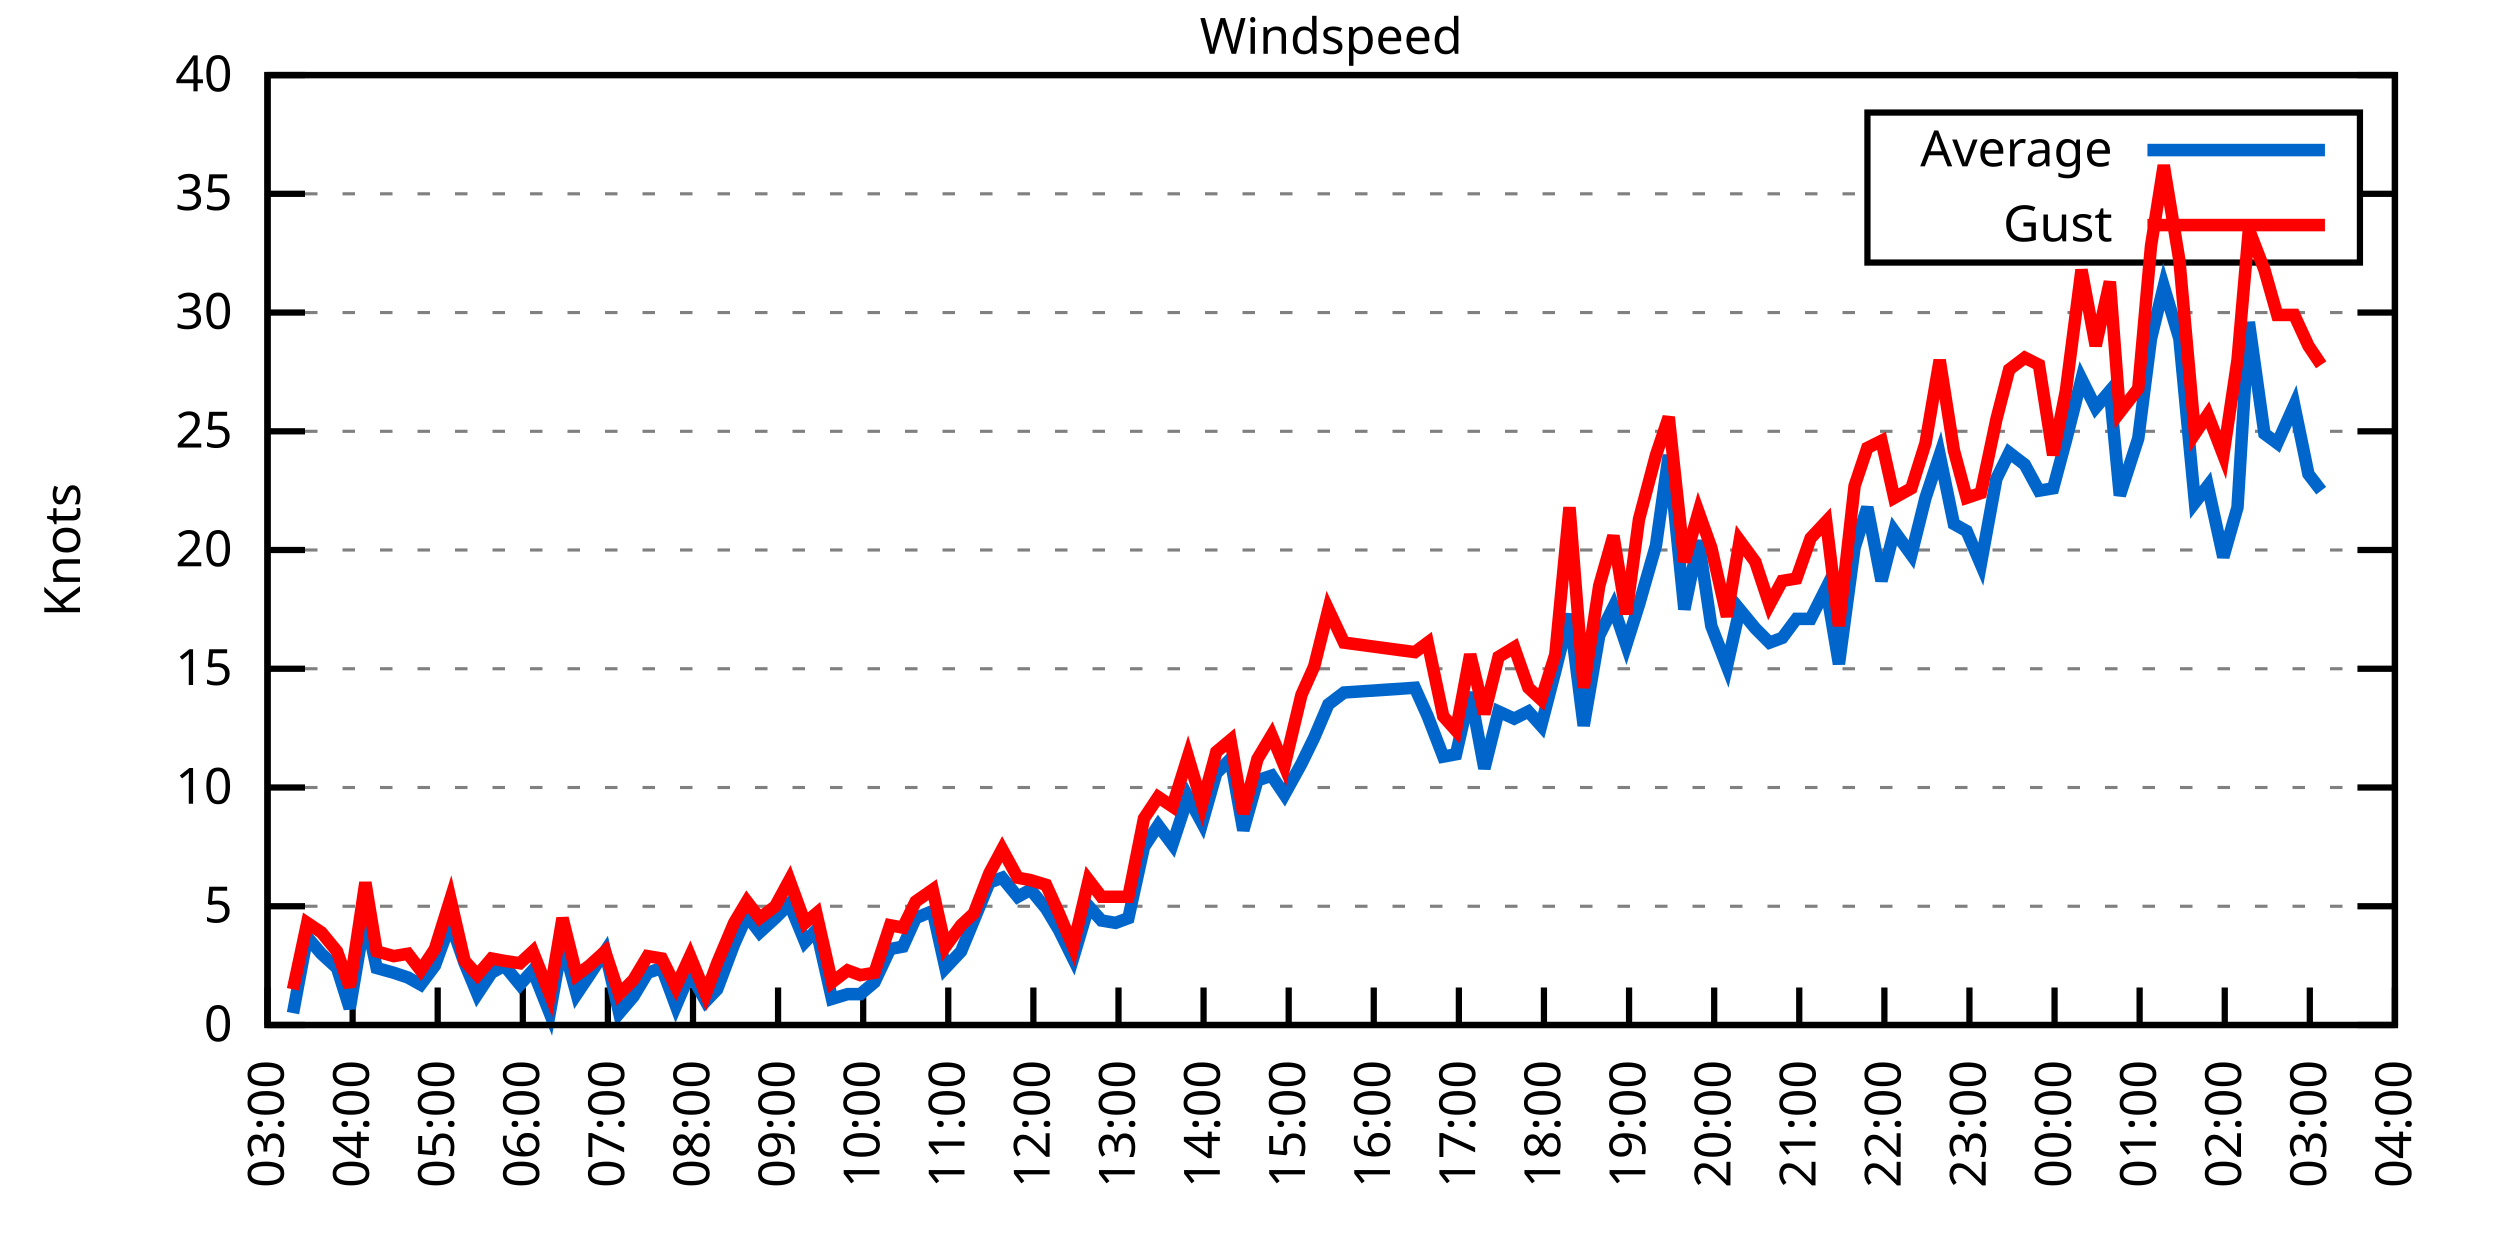
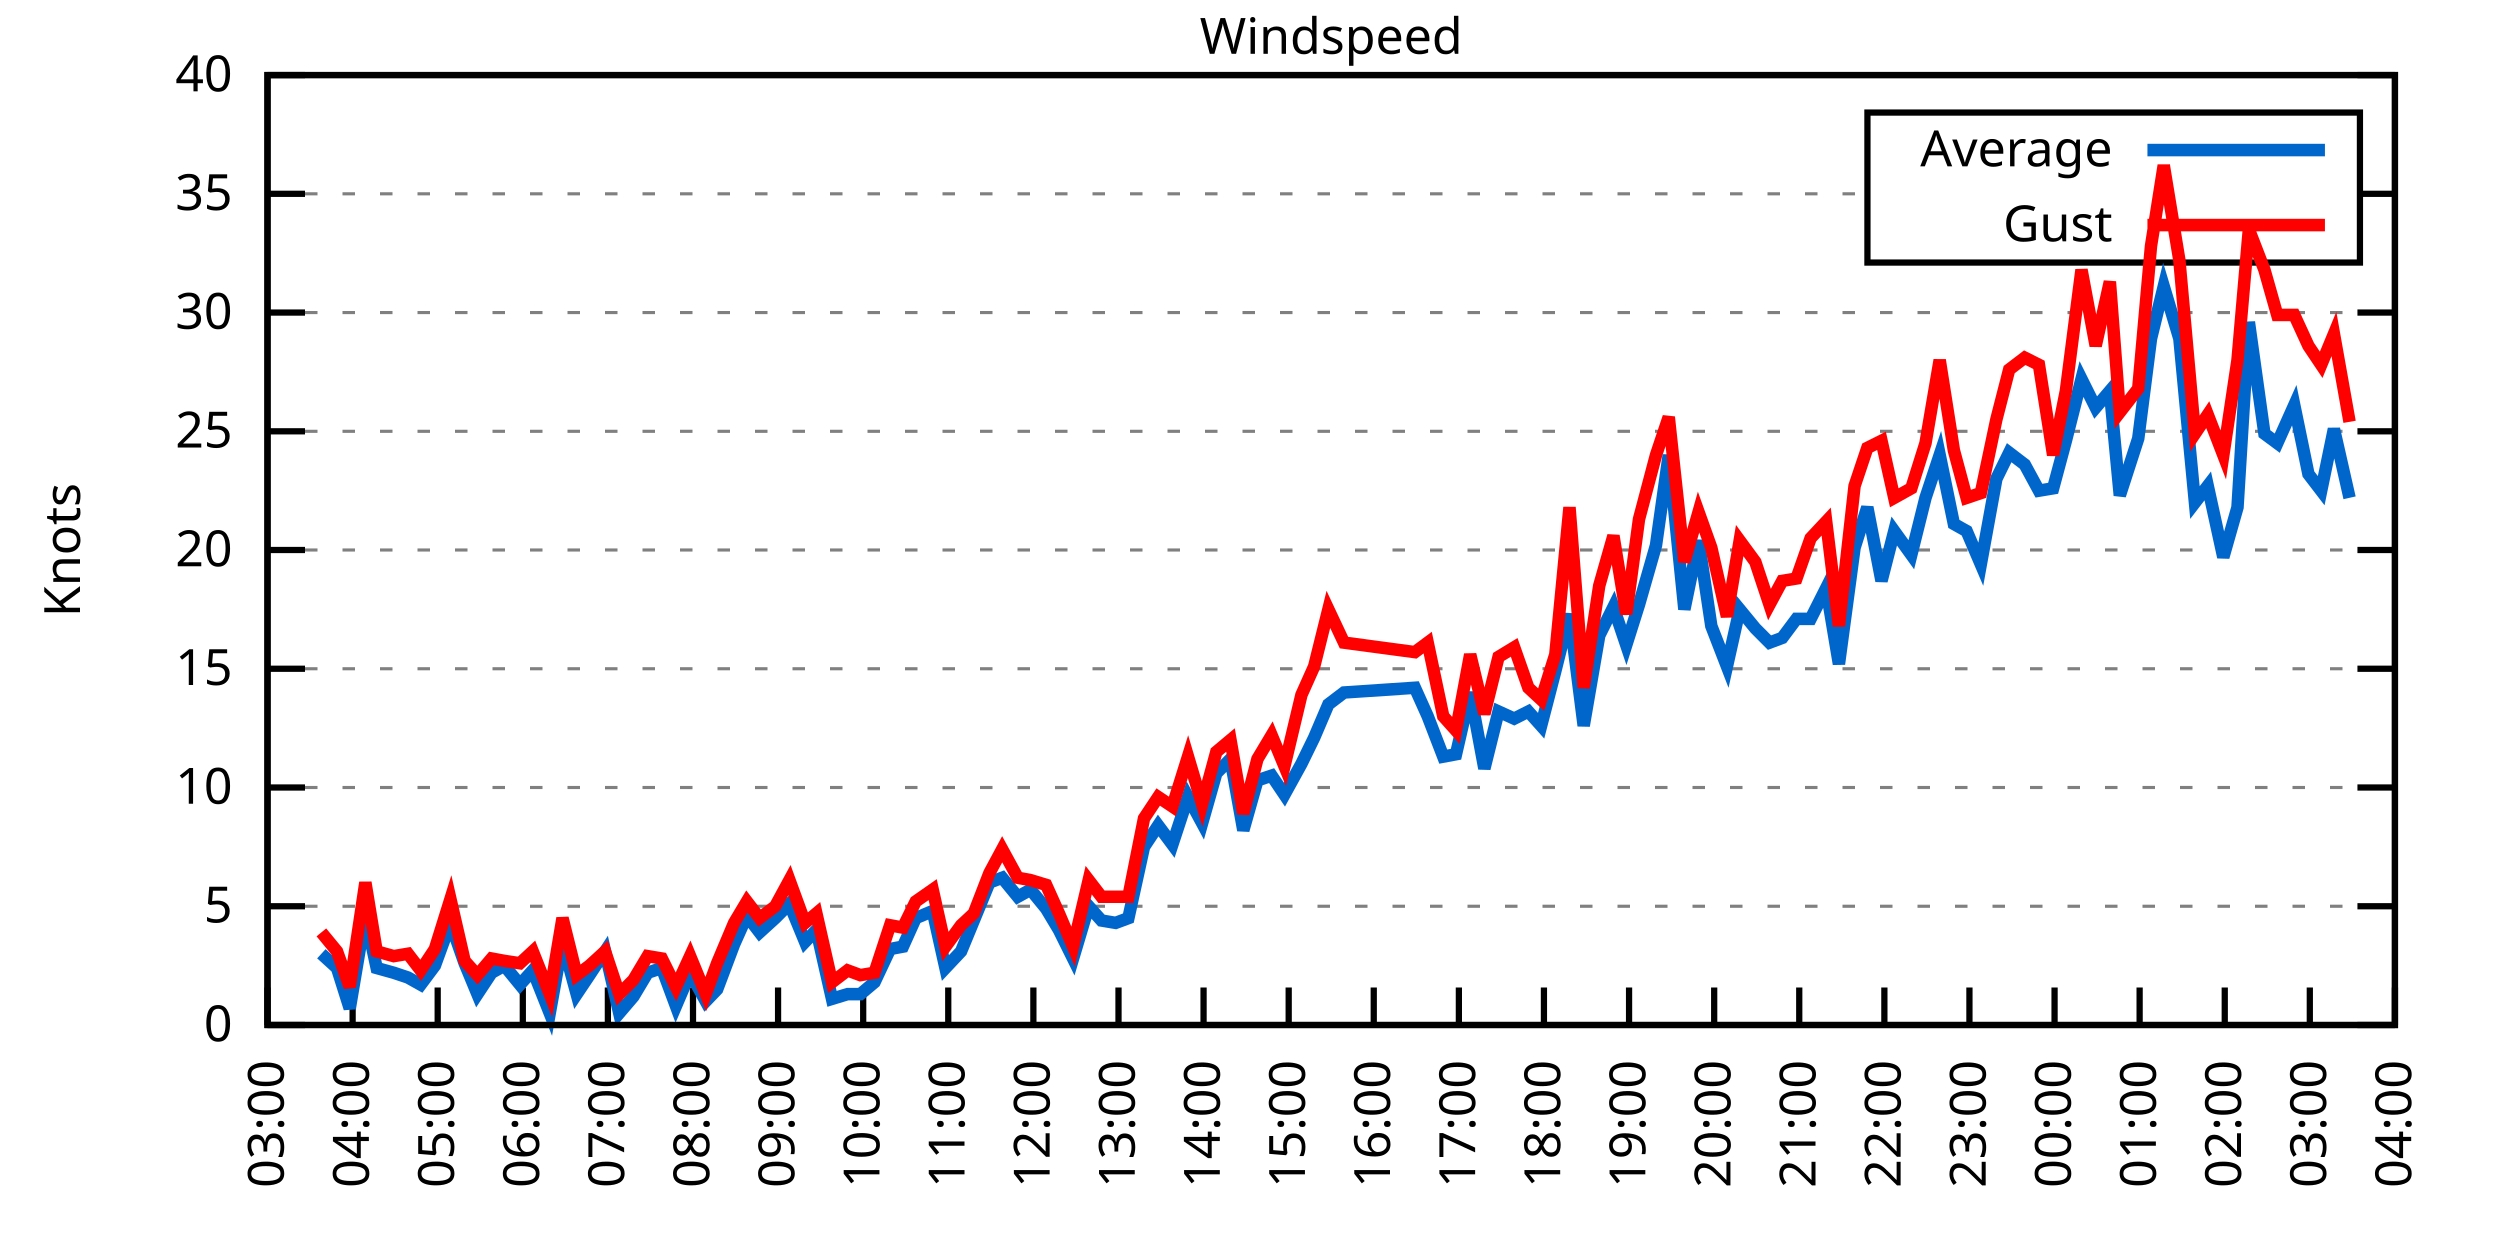
<svg xmlns="http://www.w3.org/2000/svg" xmlns:xlink="http://www.w3.org/1999/xlink" width="400" height="200" viewBox="0 0 400 200">
  <g id="gnuplot_canvas">
    <rect x="0" y="0" width="400" height="200" fill="none" />
    <defs>
      <circle id="gpDot" r="0.5" stroke-width="0.5" stroke="currentColor" />
      <path id="gpPt0" stroke-width="0.333" stroke="currentColor" d="M-1,0 h2 M0,-1 v2" />
      <path id="gpPt1" stroke-width="0.333" stroke="currentColor" d="M-1,-1 L1,1 M1,-1 L-1,1" />
      <path id="gpPt2" stroke-width="0.333" stroke="currentColor" d="M-1,0 L1,0 M0,-1 L0,1 M-1,-1 L1,1 M-1,1 L1,-1" />
      <rect id="gpPt3" stroke-width="0.333" stroke="currentColor" x="-1" y="-1" width="2" height="2" />
      <rect id="gpPt4" stroke-width="0.333" stroke="currentColor" fill="currentColor" x="-1" y="-1" width="2" height="2" />
      <circle id="gpPt5" stroke-width="0.333" stroke="currentColor" cx="0" cy="0" r="1" />
      <use xlink:href="#gpPt5" id="gpPt6" fill="currentColor" stroke="none" />
      <path id="gpPt7" stroke-width="0.333" stroke="currentColor" d="M0,-1.33 L-1.33,0.67 L1.33,0.67 z" />
      <use xlink:href="#gpPt7" id="gpPt8" fill="currentColor" stroke="none" />
      <use xlink:href="#gpPt7" id="gpPt9" stroke="currentColor" transform="rotate(180)" />
      <use xlink:href="#gpPt9" id="gpPt10" fill="currentColor" stroke="none" />
      <use xlink:href="#gpPt3" id="gpPt11" stroke="currentColor" transform="rotate(45)" />
      <use xlink:href="#gpPt11" id="gpPt12" fill="currentColor" stroke="none" />
      <path id="gpPt13" stroke-width="0.333" stroke="currentColor" d="M0,1.330 L1.265,0.411 L0.782,-1.067 L-0.782,-1.076 L-1.265,0.411 z" />
      <use xlink:href="#gpPt13" id="gpPt14" fill="currentColor" stroke="none" />
      <filter id="textbox" filterUnits="objectBoundingBox" x="0" y="0" height="1" width="1">
        <feFlood flood-color="white" flood-opacity="1" result="bgnd" />
        <feComposite in="SourceGraphic" in2="bgnd" operator="atop" />
      </filter>
      <filter id="greybox" filterUnits="objectBoundingBox" x="0" y="0" height="1" width="1">
        <feFlood flood-color="lightgrey" flood-opacity="1" result="grey" />
        <feComposite in="SourceGraphic" in2="grey" operator="atop" />
      </filter>
    </defs>
    <g fill="none" color="white" stroke="currentColor" stroke-width="1.00" stroke-linecap="butt" stroke-linejoin="miter">
</g>
    <g fill="none" color="black" stroke="currentColor" stroke-width="1.00" stroke-linecap="butt" stroke-linejoin="miter">
      <g stroke="none" shape-rendering="crispEdges">
        <polygon fill="rgb(255, 255, 255)" points="42.80,164.00 383.18,164.00 383.18,12.02 42.80,12.02 " />
      </g>
    </g>
    <g fill="none" color="black" stroke="currentColor" stroke-width="1.00" stroke-linecap="butt" stroke-linejoin="miter">
</g>
    <g fill="none" color="black" stroke="black" stroke-width="0.50" stroke-linecap="butt" stroke-linejoin="miter">
</g>
    <g fill="none" color="gray" stroke="currentColor" stroke-width="0.50" stroke-linecap="butt" stroke-linejoin="miter">
      <path stroke="gray" stroke-dasharray="2,4" class="gridline" d="M42.80,164.00 L383.19,164.00  " />
    </g>
    <g fill="none" color="gray" stroke="gray" stroke-width="1.00" stroke-linecap="butt" stroke-linejoin="miter">
</g>
    <g fill="none" color="black" stroke="currentColor" stroke-width="1.00" stroke-linecap="butt" stroke-linejoin="miter">
      <path stroke="black" d="M42.80,164.00 L48.80,164.00 M383.19,164.00 L377.19,164.00  " />
      <g transform="translate(37.20,166.60)" stroke="none" fill="black" font-family="Sans" font-size="8.00" text-anchor="end">
        <text>
          <tspan font-family="Sans"> 0</tspan>
        </text>
      </g>
    </g>
    <g fill="none" color="black" stroke="currentColor" stroke-width="1.00" stroke-linecap="butt" stroke-linejoin="miter">
</g>
    <g fill="none" color="black" stroke="black" stroke-width="0.50" stroke-linecap="butt" stroke-linejoin="miter">
</g>
    <g fill="none" color="gray" stroke="currentColor" stroke-width="0.50" stroke-linecap="butt" stroke-linejoin="miter">
      <path stroke="gray" stroke-dasharray="2,4" class="gridline" d="M42.80,145.00 L383.19,145.00  " />
    </g>
    <g fill="none" color="gray" stroke="gray" stroke-width="1.00" stroke-linecap="butt" stroke-linejoin="miter">
</g>
    <g fill="none" color="black" stroke="currentColor" stroke-width="1.00" stroke-linecap="butt" stroke-linejoin="miter">
      <path stroke="black" d="M42.80,145.00 L48.80,145.00 M383.19,145.00 L377.19,145.00  " />
      <g transform="translate(37.20,147.60)" stroke="none" fill="black" font-family="Sans" font-size="8.00" text-anchor="end">
        <text>
          <tspan font-family="Sans"> 5</tspan>
        </text>
      </g>
    </g>
    <g fill="none" color="black" stroke="currentColor" stroke-width="1.00" stroke-linecap="butt" stroke-linejoin="miter">
</g>
    <g fill="none" color="black" stroke="black" stroke-width="0.50" stroke-linecap="butt" stroke-linejoin="miter">
</g>
    <g fill="none" color="gray" stroke="currentColor" stroke-width="0.50" stroke-linecap="butt" stroke-linejoin="miter">
      <path stroke="gray" stroke-dasharray="2,4" class="gridline" d="M42.80,126.00 L383.19,126.00  " />
    </g>
    <g fill="none" color="gray" stroke="gray" stroke-width="1.00" stroke-linecap="butt" stroke-linejoin="miter">
</g>
    <g fill="none" color="black" stroke="currentColor" stroke-width="1.00" stroke-linecap="butt" stroke-linejoin="miter">
      <path stroke="black" d="M42.80,126.00 L48.80,126.00 M383.19,126.00 L377.19,126.00  " />
      <g transform="translate(37.20,128.60)" stroke="none" fill="black" font-family="Sans" font-size="8.00" text-anchor="end">
        <text>
          <tspan font-family="Sans"> 10</tspan>
        </text>
      </g>
    </g>
    <g fill="none" color="black" stroke="currentColor" stroke-width="1.00" stroke-linecap="butt" stroke-linejoin="miter">
</g>
    <g fill="none" color="black" stroke="black" stroke-width="0.50" stroke-linecap="butt" stroke-linejoin="miter">
</g>
    <g fill="none" color="gray" stroke="currentColor" stroke-width="0.50" stroke-linecap="butt" stroke-linejoin="miter">
      <path stroke="gray" stroke-dasharray="2,4" class="gridline" d="M42.80,107.00 L383.19,107.00  " />
    </g>
    <g fill="none" color="gray" stroke="gray" stroke-width="1.00" stroke-linecap="butt" stroke-linejoin="miter">
</g>
    <g fill="none" color="black" stroke="currentColor" stroke-width="1.00" stroke-linecap="butt" stroke-linejoin="miter">
      <path stroke="black" d="M42.80,107.00 L48.80,107.00 M383.19,107.00 L377.19,107.00  " />
      <g transform="translate(37.20,109.60)" stroke="none" fill="black" font-family="Sans" font-size="8.00" text-anchor="end">
        <text>
          <tspan font-family="Sans"> 15</tspan>
        </text>
      </g>
    </g>
    <g fill="none" color="black" stroke="currentColor" stroke-width="1.00" stroke-linecap="butt" stroke-linejoin="miter">
</g>
    <g fill="none" color="black" stroke="black" stroke-width="0.50" stroke-linecap="butt" stroke-linejoin="miter">
</g>
    <g fill="none" color="gray" stroke="currentColor" stroke-width="0.50" stroke-linecap="butt" stroke-linejoin="miter">
      <path stroke="gray" stroke-dasharray="2,4" class="gridline" d="M42.80,88.00 L383.19,88.00  " />
    </g>
    <g fill="none" color="gray" stroke="gray" stroke-width="1.00" stroke-linecap="butt" stroke-linejoin="miter">
</g>
    <g fill="none" color="black" stroke="currentColor" stroke-width="1.00" stroke-linecap="butt" stroke-linejoin="miter">
      <path stroke="black" d="M42.80,88.00 L48.80,88.00 M383.19,88.00 L377.19,88.00  " />
      <g transform="translate(37.20,90.60)" stroke="none" fill="black" font-family="Sans" font-size="8.00" text-anchor="end">
        <text>
          <tspan font-family="Sans"> 20</tspan>
        </text>
      </g>
    </g>
    <g fill="none" color="black" stroke="currentColor" stroke-width="1.00" stroke-linecap="butt" stroke-linejoin="miter">
</g>
    <g fill="none" color="black" stroke="black" stroke-width="0.50" stroke-linecap="butt" stroke-linejoin="miter">
</g>
    <g fill="none" color="gray" stroke="currentColor" stroke-width="0.50" stroke-linecap="butt" stroke-linejoin="miter">
      <path stroke="gray" stroke-dasharray="2,4" class="gridline" d="M42.80,69.01 L383.19,69.01  " />
    </g>
    <g fill="none" color="gray" stroke="gray" stroke-width="1.00" stroke-linecap="butt" stroke-linejoin="miter">
</g>
    <g fill="none" color="black" stroke="currentColor" stroke-width="1.00" stroke-linecap="butt" stroke-linejoin="miter">
      <path stroke="black" d="M42.80,69.01 L48.80,69.01 M383.19,69.01 L377.19,69.01  " />
      <g transform="translate(37.20,71.61)" stroke="none" fill="black" font-family="Sans" font-size="8.00" text-anchor="end">
        <text>
          <tspan font-family="Sans"> 25</tspan>
        </text>
      </g>
    </g>
    <g fill="none" color="black" stroke="currentColor" stroke-width="1.00" stroke-linecap="butt" stroke-linejoin="miter">
</g>
    <g fill="none" color="black" stroke="black" stroke-width="0.50" stroke-linecap="butt" stroke-linejoin="miter">
</g>
    <g fill="none" color="gray" stroke="currentColor" stroke-width="0.50" stroke-linecap="butt" stroke-linejoin="miter">
      <path stroke="gray" stroke-dasharray="2,4" class="gridline" d="M42.80,50.01 L383.19,50.01  " />
    </g>
    <g fill="none" color="gray" stroke="gray" stroke-width="1.00" stroke-linecap="butt" stroke-linejoin="miter">
</g>
    <g fill="none" color="black" stroke="currentColor" stroke-width="1.00" stroke-linecap="butt" stroke-linejoin="miter">
      <path stroke="black" d="M42.80,50.01 L48.80,50.01 M383.19,50.01 L377.19,50.01  " />
      <g transform="translate(37.20,52.61)" stroke="none" fill="black" font-family="Sans" font-size="8.00" text-anchor="end">
        <text>
          <tspan font-family="Sans"> 30</tspan>
        </text>
      </g>
    </g>
    <g fill="none" color="black" stroke="currentColor" stroke-width="1.00" stroke-linecap="butt" stroke-linejoin="miter">
</g>
    <g fill="none" color="black" stroke="black" stroke-width="0.50" stroke-linecap="butt" stroke-linejoin="miter">
</g>
    <g fill="none" color="gray" stroke="currentColor" stroke-width="0.50" stroke-linecap="butt" stroke-linejoin="miter">
      <path stroke="gray" stroke-dasharray="2,4" class="gridline" d="M42.80,31.01 L298.79,31.01 M377.59,31.01 L383.19,31.01  " />
    </g>
    <g fill="none" color="gray" stroke="gray" stroke-width="1.00" stroke-linecap="butt" stroke-linejoin="miter">
</g>
    <g fill="none" color="black" stroke="currentColor" stroke-width="1.00" stroke-linecap="butt" stroke-linejoin="miter">
      <path stroke="black" d="M42.80,31.01 L48.80,31.01 M383.19,31.01 L377.19,31.01  " />
      <g transform="translate(37.20,33.61)" stroke="none" fill="black" font-family="Sans" font-size="8.00" text-anchor="end">
        <text>
          <tspan font-family="Sans"> 35</tspan>
        </text>
      </g>
    </g>
    <g fill="none" color="black" stroke="currentColor" stroke-width="1.00" stroke-linecap="butt" stroke-linejoin="miter">
</g>
    <g fill="none" color="black" stroke="black" stroke-width="0.50" stroke-linecap="butt" stroke-linejoin="miter">
</g>
    <g fill="none" color="gray" stroke="currentColor" stroke-width="0.50" stroke-linecap="butt" stroke-linejoin="miter">
      <path stroke="gray" stroke-dasharray="2,4" class="gridline" d="M42.80,12.01 L383.19,12.01  " />
    </g>
    <g fill="none" color="gray" stroke="gray" stroke-width="1.00" stroke-linecap="butt" stroke-linejoin="miter">
</g>
    <g fill="none" color="black" stroke="currentColor" stroke-width="1.00" stroke-linecap="butt" stroke-linejoin="miter">
      <path stroke="black" d="M42.80,12.01 L48.80,12.01 M383.19,12.01 L377.19,12.01  " />
      <g transform="translate(37.20,14.61)" stroke="none" fill="black" font-family="Sans" font-size="8.00" text-anchor="end">
        <text>
          <tspan font-family="Sans"> 40</tspan>
        </text>
      </g>
    </g>
    <g fill="none" color="black" stroke="currentColor" stroke-width="1.00" stroke-linecap="butt" stroke-linejoin="miter">
      <path stroke="black" d="M42.80,164.00 L42.80,158.00  " />
      <g transform="translate(45.40,169.60) rotate(270.00)" stroke="none" fill="black" font-family="Sans" font-size="8.00" text-anchor="end">
        <text>
          <tspan font-family="Sans">03:00</tspan>
        </text>
      </g>
    </g>
    <g fill="none" color="black" stroke="currentColor" stroke-width="1.00" stroke-linecap="butt" stroke-linejoin="miter">
      <path stroke="black" d="M56.42,164.00 L56.42,158.00  " />
      <g transform="translate(59.02,169.60) rotate(270.00)" stroke="none" fill="black" font-family="Sans" font-size="8.00" text-anchor="end">
        <text>
          <tspan font-family="Sans">04:00</tspan>
        </text>
      </g>
    </g>
    <g fill="none" color="black" stroke="currentColor" stroke-width="1.00" stroke-linecap="butt" stroke-linejoin="miter">
      <path stroke="black" d="M70.03,164.00 L70.03,158.00  " />
      <g transform="translate(72.63,169.60) rotate(270.00)" stroke="none" fill="black" font-family="Sans" font-size="8.00" text-anchor="end">
        <text>
          <tspan font-family="Sans">05:00</tspan>
        </text>
      </g>
    </g>
    <g fill="none" color="black" stroke="currentColor" stroke-width="1.00" stroke-linecap="butt" stroke-linejoin="miter">
      <path stroke="black" d="M83.65,164.00 L83.65,158.00  " />
      <g transform="translate(86.25,169.60) rotate(270.00)" stroke="none" fill="black" font-family="Sans" font-size="8.00" text-anchor="end">
        <text>
          <tspan font-family="Sans">06:00</tspan>
        </text>
      </g>
    </g>
    <g fill="none" color="black" stroke="currentColor" stroke-width="1.00" stroke-linecap="butt" stroke-linejoin="miter">
      <path stroke="black" d="M97.26,164.00 L97.26,158.00  " />
      <g transform="translate(99.86,169.60) rotate(270.00)" stroke="none" fill="black" font-family="Sans" font-size="8.00" text-anchor="end">
        <text>
          <tspan font-family="Sans">07:00</tspan>
        </text>
      </g>
    </g>
    <g fill="none" color="black" stroke="currentColor" stroke-width="1.00" stroke-linecap="butt" stroke-linejoin="miter">
      <path stroke="black" d="M110.88,164.00 L110.88,158.00  " />
      <g transform="translate(113.48,169.60) rotate(270.00)" stroke="none" fill="black" font-family="Sans" font-size="8.00" text-anchor="end">
        <text>
          <tspan font-family="Sans">08:00</tspan>
        </text>
      </g>
    </g>
    <g fill="none" color="black" stroke="currentColor" stroke-width="1.00" stroke-linecap="butt" stroke-linejoin="miter">
      <path stroke="black" d="M124.49,164.00 L124.49,158.00  " />
      <g transform="translate(127.09,169.60) rotate(270.00)" stroke="none" fill="black" font-family="Sans" font-size="8.00" text-anchor="end">
        <text>
          <tspan font-family="Sans">09:00</tspan>
        </text>
      </g>
    </g>
    <g fill="none" color="black" stroke="currentColor" stroke-width="1.00" stroke-linecap="butt" stroke-linejoin="miter">
      <path stroke="black" d="M138.11,164.00 L138.11,158.00  " />
      <g transform="translate(140.71,169.60) rotate(270.00)" stroke="none" fill="black" font-family="Sans" font-size="8.00" text-anchor="end">
        <text>
          <tspan font-family="Sans">10:00</tspan>
        </text>
      </g>
    </g>
    <g fill="none" color="black" stroke="currentColor" stroke-width="1.00" stroke-linecap="butt" stroke-linejoin="miter">
      <path stroke="black" d="M151.72,164.00 L151.72,158.00  " />
      <g transform="translate(154.32,169.60) rotate(270.00)" stroke="none" fill="black" font-family="Sans" font-size="8.00" text-anchor="end">
        <text>
          <tspan font-family="Sans">11:00</tspan>
        </text>
      </g>
    </g>
    <g fill="none" color="black" stroke="currentColor" stroke-width="1.00" stroke-linecap="butt" stroke-linejoin="miter">
      <path stroke="black" d="M165.34,164.00 L165.34,158.00  " />
      <g transform="translate(167.94,169.60) rotate(270.00)" stroke="none" fill="black" font-family="Sans" font-size="8.00" text-anchor="end">
        <text>
          <tspan font-family="Sans">12:00</tspan>
        </text>
      </g>
    </g>
    <g fill="none" color="black" stroke="currentColor" stroke-width="1.00" stroke-linecap="butt" stroke-linejoin="miter">
      <path stroke="black" d="M178.96,164.00 L178.96,158.00  " />
      <g transform="translate(181.56,169.60) rotate(270.00)" stroke="none" fill="black" font-family="Sans" font-size="8.00" text-anchor="end">
        <text>
          <tspan font-family="Sans">13:00</tspan>
        </text>
      </g>
    </g>
    <g fill="none" color="black" stroke="currentColor" stroke-width="1.00" stroke-linecap="butt" stroke-linejoin="miter">
      <path stroke="black" d="M192.57,164.00 L192.57,158.00  " />
      <g transform="translate(195.17,169.60) rotate(270.00)" stroke="none" fill="black" font-family="Sans" font-size="8.00" text-anchor="end">
        <text>
          <tspan font-family="Sans">14:00</tspan>
        </text>
      </g>
    </g>
    <g fill="none" color="black" stroke="currentColor" stroke-width="1.00" stroke-linecap="butt" stroke-linejoin="miter">
      <path stroke="black" d="M206.19,164.00 L206.19,158.00  " />
      <g transform="translate(208.79,169.60) rotate(270.00)" stroke="none" fill="black" font-family="Sans" font-size="8.00" text-anchor="end">
        <text>
          <tspan font-family="Sans">15:00</tspan>
        </text>
      </g>
    </g>
    <g fill="none" color="black" stroke="currentColor" stroke-width="1.00" stroke-linecap="butt" stroke-linejoin="miter">
      <path stroke="black" d="M219.80,164.00 L219.80,158.00  " />
      <g transform="translate(222.40,169.60) rotate(270.00)" stroke="none" fill="black" font-family="Sans" font-size="8.00" text-anchor="end">
        <text>
          <tspan font-family="Sans">16:00</tspan>
        </text>
      </g>
    </g>
    <g fill="none" color="black" stroke="currentColor" stroke-width="1.00" stroke-linecap="butt" stroke-linejoin="miter">
      <path stroke="black" d="M233.42,164.00 L233.42,158.00  " />
      <g transform="translate(236.02,169.60) rotate(270.00)" stroke="none" fill="black" font-family="Sans" font-size="8.00" text-anchor="end">
        <text>
          <tspan font-family="Sans">17:00</tspan>
        </text>
      </g>
    </g>
    <g fill="none" color="black" stroke="currentColor" stroke-width="1.00" stroke-linecap="butt" stroke-linejoin="miter">
      <path stroke="black" d="M247.03,164.00 L247.03,158.00  " />
      <g transform="translate(249.63,169.60) rotate(270.00)" stroke="none" fill="black" font-family="Sans" font-size="8.00" text-anchor="end">
        <text>
          <tspan font-family="Sans">18:00</tspan>
        </text>
      </g>
    </g>
    <g fill="none" color="black" stroke="currentColor" stroke-width="1.00" stroke-linecap="butt" stroke-linejoin="miter">
      <path stroke="black" d="M260.65,164.00 L260.65,158.00  " />
      <g transform="translate(263.25,169.60) rotate(270.00)" stroke="none" fill="black" font-family="Sans" font-size="8.00" text-anchor="end">
        <text>
          <tspan font-family="Sans">19:00</tspan>
        </text>
      </g>
    </g>
    <g fill="none" color="black" stroke="currentColor" stroke-width="1.00" stroke-linecap="butt" stroke-linejoin="miter">
      <path stroke="black" d="M274.27,164.00 L274.27,158.00  " />
      <g transform="translate(276.87,169.60) rotate(270.00)" stroke="none" fill="black" font-family="Sans" font-size="8.00" text-anchor="end">
        <text>
          <tspan font-family="Sans">20:00</tspan>
        </text>
      </g>
    </g>
    <g fill="none" color="black" stroke="currentColor" stroke-width="1.00" stroke-linecap="butt" stroke-linejoin="miter">
      <path stroke="black" d="M287.88,164.00 L287.88,158.00  " />
      <g transform="translate(290.48,169.60) rotate(270.00)" stroke="none" fill="black" font-family="Sans" font-size="8.00" text-anchor="end">
        <text>
          <tspan font-family="Sans">21:00</tspan>
        </text>
      </g>
    </g>
    <g fill="none" color="black" stroke="currentColor" stroke-width="1.00" stroke-linecap="butt" stroke-linejoin="miter">
      <path stroke="black" d="M301.50,164.00 L301.50,158.00  " />
      <g transform="translate(304.10,169.60) rotate(270.00)" stroke="none" fill="black" font-family="Sans" font-size="8.00" text-anchor="end">
        <text>
          <tspan font-family="Sans">22:00</tspan>
        </text>
      </g>
    </g>
    <g fill="none" color="black" stroke="currentColor" stroke-width="1.00" stroke-linecap="butt" stroke-linejoin="miter">
      <path stroke="black" d="M315.11,164.00 L315.11,158.00  " />
      <g transform="translate(317.71,169.60) rotate(270.00)" stroke="none" fill="black" font-family="Sans" font-size="8.00" text-anchor="end">
        <text>
          <tspan font-family="Sans">23:00</tspan>
        </text>
      </g>
    </g>
    <g fill="none" color="black" stroke="currentColor" stroke-width="1.00" stroke-linecap="butt" stroke-linejoin="miter">
      <path stroke="black" d="M328.73,164.00 L328.73,158.00  " />
      <g transform="translate(331.33,169.60) rotate(270.00)" stroke="none" fill="black" font-family="Sans" font-size="8.00" text-anchor="end">
        <text>
          <tspan font-family="Sans">00:00</tspan>
        </text>
      </g>
    </g>
    <g fill="none" color="black" stroke="currentColor" stroke-width="1.00" stroke-linecap="butt" stroke-linejoin="miter">
      <path stroke="black" d="M342.34,164.00 L342.34,158.00  " />
      <g transform="translate(344.94,169.60) rotate(270.00)" stroke="none" fill="black" font-family="Sans" font-size="8.00" text-anchor="end">
        <text>
          <tspan font-family="Sans">01:00</tspan>
        </text>
      </g>
    </g>
    <g fill="none" color="black" stroke="currentColor" stroke-width="1.00" stroke-linecap="butt" stroke-linejoin="miter">
      <path stroke="black" d="M355.96,164.00 L355.96,158.00  " />
      <g transform="translate(358.56,169.60) rotate(270.00)" stroke="none" fill="black" font-family="Sans" font-size="8.00" text-anchor="end">
        <text>
          <tspan font-family="Sans">02:00</tspan>
        </text>
      </g>
    </g>
    <g fill="none" color="black" stroke="currentColor" stroke-width="1.00" stroke-linecap="butt" stroke-linejoin="miter">
      <path stroke="black" d="M369.57,164.00 L369.57,158.00  " />
      <g transform="translate(372.17,169.60) rotate(270.00)" stroke="none" fill="black" font-family="Sans" font-size="8.00" text-anchor="end">
        <text>
          <tspan font-family="Sans">03:00</tspan>
        </text>
      </g>
    </g>
    <g fill="none" color="black" stroke="currentColor" stroke-width="1.00" stroke-linecap="butt" stroke-linejoin="miter">
      <path stroke="black" d="M383.19,164.00 L383.19,158.00  " />
      <g transform="translate(385.79,169.60) rotate(270.00)" stroke="none" fill="black" font-family="Sans" font-size="8.00" text-anchor="end">
        <text>
          <tspan font-family="Sans">04:00</tspan>
        </text>
      </g>
    </g>
    <g fill="none" color="black" stroke="currentColor" stroke-width="1.00" stroke-linecap="butt" stroke-linejoin="miter">
</g>
    <g fill="none" color="black" stroke="currentColor" stroke-width="1.00" stroke-linecap="butt" stroke-linejoin="miter">
      <path stroke="black" d="M42.80,12.01 L42.80,164.00 L383.19,164.00 L383.19,12.01 L42.80,12.01 Z  " />
    </g>
    <g fill="none" color="black" stroke="currentColor" stroke-width="1.00" stroke-linecap="butt" stroke-linejoin="miter">
</g>
    <g fill="none" color="black" stroke="currentColor" stroke-width="1.00" stroke-linecap="butt" stroke-linejoin="miter">
      <path stroke="black" d="M298.79,42.01 L298.79,18.01 L377.59,18.01 L377.59,42.01 L298.79,42.01 Z  " />
    </g>
    <g id="Windspeed_plot_1">
      <g fill="none" color="white" stroke="black" stroke-width="2.00" stroke-linecap="butt" stroke-linejoin="miter">
</g>
      <g fill="none" color="black" stroke="currentColor" stroke-width="2.00" stroke-linecap="butt" stroke-linejoin="miter">
        <g transform="translate(337.99,26.61)" stroke="none" fill="black" font-family="Sans" font-size="8.00" text-anchor="end">
          <text>
            <tspan font-family="Sans">Average</tspan>
          </text>
        </g>
      </g>
      <g fill="none" color="black" stroke="currentColor" stroke-width="2.00" stroke-linecap="butt" stroke-linejoin="miter">
-         <path stroke="rgb(  0, 102, 204)" d="M343.59,24.01 L371.99,24.01 M46.88,162.10 L49.15,149.94 L51.42,152.60 L53.92,154.88 L55.96,161.34 L58.46,146.52   L60.27,154.88 L63.00,155.64 L65.27,156.40 L67.31,157.54 L69.58,154.50 L72.07,147.66 L74.34,154.12 L76.39,159.06   L78.65,155.64 L80.70,154.50 L83.19,157.54 L85.24,155.26 L87.96,162.10 L90.00,150.70 L92.27,159.06 L94.31,156.02   L96.81,152.22 L99.08,162.10 L101.35,159.44 L103.62,155.64 L105.89,154.88 L108.15,160.96 L110.42,155.64 L112.92,160.20   L114.74,158.30 L117.46,151.08 L119.50,146.52 L121.54,149.18 L124.04,146.90 L126.31,144.62 L128.81,150.70 L130.62,148.80   L133.12,159.82 L135.61,159.06 L137.66,159.06 L139.92,157.16 L142.42,151.84 L144.46,151.46 L146.51,146.90 L149.23,145.76   L151.27,154.88 L153.77,152.22 L155.81,147.28 L158.31,141.20 L160.35,140.44 L162.84,143.48 L164.89,142.34 L167.38,145.38   L169.43,148.80 L171.69,153.36 L174.19,145.00 L176.23,147.28 L178.50,147.66 L180.54,146.90 L183.04,135.50 L185.31,132.08   L187.58,135.12 L190.08,127.52 L192.34,131.70 L194.61,123.72 L196.88,121.44 L198.93,132.84 L201.19,124.86 L203.46,124.10   L205.51,127.14 L208.23,122.20 L210.27,118.02 L212.54,112.70 L215.04,110.80 L226.38,110.04 L228.43,114.60 L230.92,121.06   L232.96,120.68 L235.23,110.80 L237.50,122.96 L239.77,113.84 L242.27,114.98 L244.54,113.84 L246.58,116.12 L248.85,107.38   L251.12,98.26 L253.39,116.12 L255.88,101.68 L258.15,97.12 L260.20,103.20 L262.24,96.74 L264.96,87.25 L267.00,72.81   L269.50,97.50 L271.77,86.49 L273.81,100.16 L276.31,106.62 L278.35,97.50 L280.85,100.54 L283.12,102.82 L285.16,102.06   L287.43,99.02 L289.70,99.02 L292.19,94.08 L294.23,106.24 L296.73,87.63 L298.77,81.17 L301.04,92.94 L303.08,84.97   L305.81,88.76 L308.08,79.65 L310.35,72.81 L312.62,83.83 L314.66,84.97 L316.93,90.28 L319.42,76.61 L321.47,72.43   L323.96,74.33 L326.23,78.51 L328.50,78.13 L330.54,70.53 L333.04,60.65 L335.31,65.21 L337.58,62.55 L339.17,79.27   L342.12,70.15 L344.16,54.19 L346.20,45.83 L348.70,54.19 L351.19,80.41 L353.24,77.75 L355.73,89.14 L358.00,81.17   L359.82,51.53 L362.31,69.39 L364.36,70.91 L367.08,64.83 L369.35,75.85 L371.39,78.51  " />
+         <path stroke="rgb(  0, 102, 204)" d="M343.59,24.01 L371.99,24.01 M51.42,152.60 L53.92,154.88 L55.96,161.34 L58.46,146.52 L60.27,154.88 L63.00,155.64   L65.27,156.40 L67.31,157.54 L69.58,154.50 L72.07,147.66 L74.34,154.12 L76.39,159.06 L78.65,155.64 L80.70,154.50   L83.19,157.54 L85.24,155.26 L87.96,162.10 L90.00,150.70 L92.27,159.06 L94.31,156.02 L96.81,152.22 L99.08,162.10   L101.35,159.44 L103.62,155.64 L105.89,154.88 L108.15,160.96 L110.42,155.64 L112.92,160.20 L114.74,158.30 L117.46,151.08   L119.50,146.52 L121.54,149.18 L124.04,146.90 L126.31,144.62 L128.81,150.70 L130.62,148.80 L133.12,159.82 L135.61,159.06   L137.66,159.06 L139.92,157.16 L142.42,151.84 L144.46,151.46 L146.51,146.90 L149.23,145.76 L151.27,154.88 L153.77,152.22   L155.81,147.28 L158.31,141.20 L160.35,140.44 L162.84,143.48 L164.89,142.34 L167.38,145.38 L169.43,148.80 L171.69,153.36   L174.19,145.00 L176.23,147.28 L178.50,147.66 L180.54,146.90 L183.04,135.50 L185.31,132.08 L187.58,135.12 L190.08,127.52   L192.34,131.70 L194.61,123.72 L196.88,121.44 L198.93,132.84 L201.19,124.86 L203.46,124.10 L205.51,127.14 L208.23,122.20   L210.27,118.02 L212.54,112.70 L215.04,110.80 L226.38,110.04 L228.43,114.60 L230.92,121.06 L232.96,120.68 L235.23,110.80   L237.50,122.96 L239.77,113.84 L242.27,114.98 L244.54,113.84 L246.58,116.12 L248.85,107.38 L251.12,98.26 L253.39,116.12   L255.88,101.68 L258.15,97.12 L260.20,103.20 L262.24,96.74 L264.96,87.25 L267.00,72.81 L269.50,97.50 L271.77,86.49   L273.81,100.16 L276.31,106.62 L278.35,97.50 L280.85,100.54 L283.12,102.82 L285.16,102.06 L287.43,99.02 L289.70,99.02   L292.19,94.08 L294.23,106.24 L296.73,87.63 L298.77,81.17 L301.04,92.94 L303.08,84.97 L305.81,88.76 L308.08,79.65   L310.35,72.81 L312.62,83.83 L314.66,84.97 L316.93,90.28 L319.42,76.61 L321.47,72.43 L323.96,74.33 L326.23,78.51   L328.50,78.13 L330.54,70.53 L333.04,60.65 L335.31,65.21 L337.58,62.55 L339.17,79.27 L342.12,70.15 L344.16,54.19   L346.20,45.83 L348.70,54.19 L351.19,80.41 L353.24,77.75 L355.73,89.14 L358.00,81.17 L359.82,51.53 L362.31,69.39   L364.36,70.91 L367.08,64.83 L369.35,75.85 L371.39,78.51 L373.43,68.63 L375.93,79.65  " />
      </g>
    </g>
    <g id="Windspeed_plot_2">
      <g fill="none" color="black" stroke="currentColor" stroke-width="2.00" stroke-linecap="butt" stroke-linejoin="miter">
        <g transform="translate(337.99,38.61)" stroke="none" fill="black" font-family="Sans" font-size="8.00" text-anchor="end">
          <text>
            <tspan font-family="Sans">Gust</tspan>
          </text>
        </g>
      </g>
      <g fill="none" color="black" stroke="currentColor" stroke-width="2.00" stroke-linecap="butt" stroke-linejoin="miter">
-         <path stroke="rgb(255,   0,   0)" d="M343.59,36.01 L371.99,36.01 M46.88,158.30 L49.15,147.66 L51.42,149.18 L53.92,152.22 L55.96,157.92 L58.46,141.20   L60.27,152.22 L63.00,152.98 L65.27,152.60 L67.31,155.26 L69.58,151.84 L72.07,143.86 L74.34,153.74 L76.39,156.02   L78.65,153.36 L80.70,153.74 L83.19,154.12 L85.24,152.22 L87.96,159.06 L90.00,146.90 L92.27,156.02 L94.31,154.50   L96.81,152.22 L99.08,159.06 L101.35,156.78 L103.62,152.98 L105.89,153.36 L108.15,157.92 L110.42,152.98 L112.92,159.06   L114.74,154.12 L117.46,147.66 L119.50,144.24 L121.54,146.90 L124.04,145.00 L126.31,140.82 L128.81,147.66 L130.62,146.14   L133.12,157.16 L135.61,155.26 L137.66,156.02 L139.92,155.64 L142.42,148.04 L144.46,148.42 L146.51,144.24 L149.23,142.34   L151.27,151.46 L153.77,148.04 L155.81,146.14 L158.31,139.68 L160.35,135.88 L162.84,140.44 L164.89,140.82 L167.38,141.58   L169.43,146.14 L171.69,151.46 L174.19,140.82 L176.23,143.48 L178.50,143.48 L180.54,143.48 L183.04,130.94 L185.31,127.52   L187.58,129.04 L190.08,121.06 L192.34,128.66 L194.61,120.30 L196.88,118.40 L198.93,130.18 L201.19,121.44 L203.46,117.64   L205.51,122.58 L208.23,111.18 L210.27,106.62 L212.54,97.50 L215.04,102.82 L226.38,104.34 L228.43,102.82 L230.92,114.60   L232.96,116.88 L235.23,104.72 L237.50,114.22 L239.77,105.10 L242.27,103.58 L244.54,110.04 L246.58,111.94 L248.85,104.72   L251.12,81.17 L253.39,110.04 L255.88,93.70 L258.15,85.73 L260.20,98.26 L262.24,83.07 L264.96,72.81 L267.00,66.73   L269.50,89.90 L271.77,81.93 L273.81,87.63 L276.31,98.64 L278.35,86.49 L280.85,89.90 L283.12,96.74 L285.16,92.94   L287.43,92.56 L289.70,86.11 L292.19,83.45 L294.23,100.16 L296.73,77.75 L298.77,71.67 L301.04,70.53 L303.08,79.65   L305.81,78.13 L308.08,70.91 L310.35,57.61 L312.62,72.05 L314.66,79.65 L316.93,78.89 L319.42,67.11 L321.47,59.13   L323.96,57.23 L326.23,58.37 L328.50,72.81 L330.54,62.55 L333.04,43.17 L335.31,55.33 L337.58,45.07 L339.17,65.97   L342.12,62.17 L344.16,39.37 L346.20,26.45 L348.70,41.65 L351.19,69.39 L353.24,66.35 L355.73,72.81 L358.00,57.61   L359.82,36.71 L362.31,43.17 L364.36,50.39 L367.08,50.39 L369.35,55.33 L371.39,58.37  " />
+         <path stroke="rgb(255,   0,   0)" d="M343.59,36.01 L371.99,36.01 M51.42,149.18 L53.92,152.22 L55.96,157.92 L58.46,141.20 L60.27,152.22 L63.00,152.98   L65.27,152.60 L67.31,155.26 L69.58,151.84 L72.07,143.86 L74.34,153.74 L76.39,156.02 L78.65,153.36 L80.70,153.74   L83.19,154.12 L85.24,152.22 L87.96,159.06 L90.00,146.90 L92.27,156.02 L94.31,154.50 L96.81,152.22 L99.08,159.06   L101.35,156.78 L103.62,152.98 L105.89,153.36 L108.15,157.92 L110.42,152.98 L112.92,159.06 L114.74,154.12 L117.46,147.66   L119.50,144.24 L121.54,146.90 L124.04,145.00 L126.31,140.82 L128.81,147.66 L130.62,146.14 L133.12,157.16 L135.61,155.26   L137.66,156.02 L139.92,155.64 L142.42,148.04 L144.46,148.42 L146.51,144.24 L149.23,142.34 L151.27,151.46 L153.77,148.04   L155.81,146.14 L158.31,139.68 L160.35,135.88 L162.84,140.44 L164.89,140.82 L167.38,141.58 L169.43,146.14 L171.69,151.46   L174.19,140.82 L176.23,143.48 L178.50,143.48 L180.54,143.48 L183.04,130.94 L185.31,127.52 L187.58,129.04 L190.08,121.06   L192.34,128.66 L194.61,120.30 L196.88,118.40 L198.93,130.18 L201.19,121.44 L203.46,117.64 L205.51,122.58 L208.23,111.18   L210.27,106.62 L212.54,97.50 L215.04,102.82 L226.38,104.34 L228.43,102.82 L230.92,114.60 L232.96,116.88 L235.23,104.72   L237.50,114.22 L239.77,105.10 L242.27,103.58 L244.54,110.04 L246.58,111.94 L248.85,104.72 L251.12,81.17 L253.39,110.04   L255.88,93.70 L258.15,85.73 L260.20,98.26 L262.24,83.07 L264.96,72.81 L267.00,66.73 L269.50,89.90 L271.77,81.93   L273.81,87.63 L276.31,98.64 L278.35,86.49 L280.85,89.90 L283.12,96.74 L285.16,92.94 L287.43,92.56 L289.70,86.11   L292.19,83.45 L294.23,100.16 L296.73,77.75 L298.77,71.67 L301.04,70.53 L303.08,79.65 L305.81,78.13 L308.08,70.91   L310.35,57.61 L312.62,72.05 L314.66,79.65 L316.93,78.89 L319.42,67.11 L321.47,59.13 L323.96,57.23 L326.23,58.37   L328.50,72.81 L330.54,62.55 L333.04,43.17 L335.31,55.33 L337.58,45.07 L339.17,65.97 L342.12,62.17 L344.16,39.37   L346.20,26.45 L348.70,41.65 L351.19,69.39 L353.24,66.35 L355.73,72.81 L358.00,57.61 L359.82,36.71 L362.31,43.17   L364.36,50.39 L367.08,50.39 L369.35,55.33 L371.39,58.37 L373.43,53.43 L375.93,67.49  " />
      </g>
    </g>
    <g fill="none" color="black" stroke="currentColor" stroke-width="2.00" stroke-linecap="butt" stroke-linejoin="miter">
</g>
    <g fill="none" color="black" stroke="black" stroke-width="1.00" stroke-linecap="butt" stroke-linejoin="miter">
</g>
    <g fill="none" color="black" stroke="currentColor" stroke-width="1.00" stroke-linecap="butt" stroke-linejoin="miter">
      <path stroke="black" d="M42.80,12.01 L42.80,164.00 L383.19,164.00 L383.19,12.01 L42.80,12.01 Z  " />
      <g transform="translate(12.80,88.01) rotate(270.00)" stroke="none" fill="black" font-family="Sans" font-size="8.00" text-anchor="middle">
        <text>
          <tspan font-family="Sans">Knots</tspan>
        </text>
      </g>
    </g>
    <g fill="none" color="black" stroke="currentColor" stroke-width="1.00" stroke-linecap="butt" stroke-linejoin="miter">
</g>
    <g fill="none" color="black" stroke="currentColor" stroke-width="1.00" stroke-linecap="butt" stroke-linejoin="miter">
      <g transform="translate(212.99,8.61)" stroke="none" fill="black" font-family="Sans" font-size="8.00" text-anchor="middle">
        <text>
          <tspan font-family="Sans">Windspeed</tspan>
        </text>
      </g>
    </g>
    <g fill="none" color="black" stroke="currentColor" stroke-width="1.00" stroke-linecap="butt" stroke-linejoin="miter">
</g>
  </g>
</svg>
